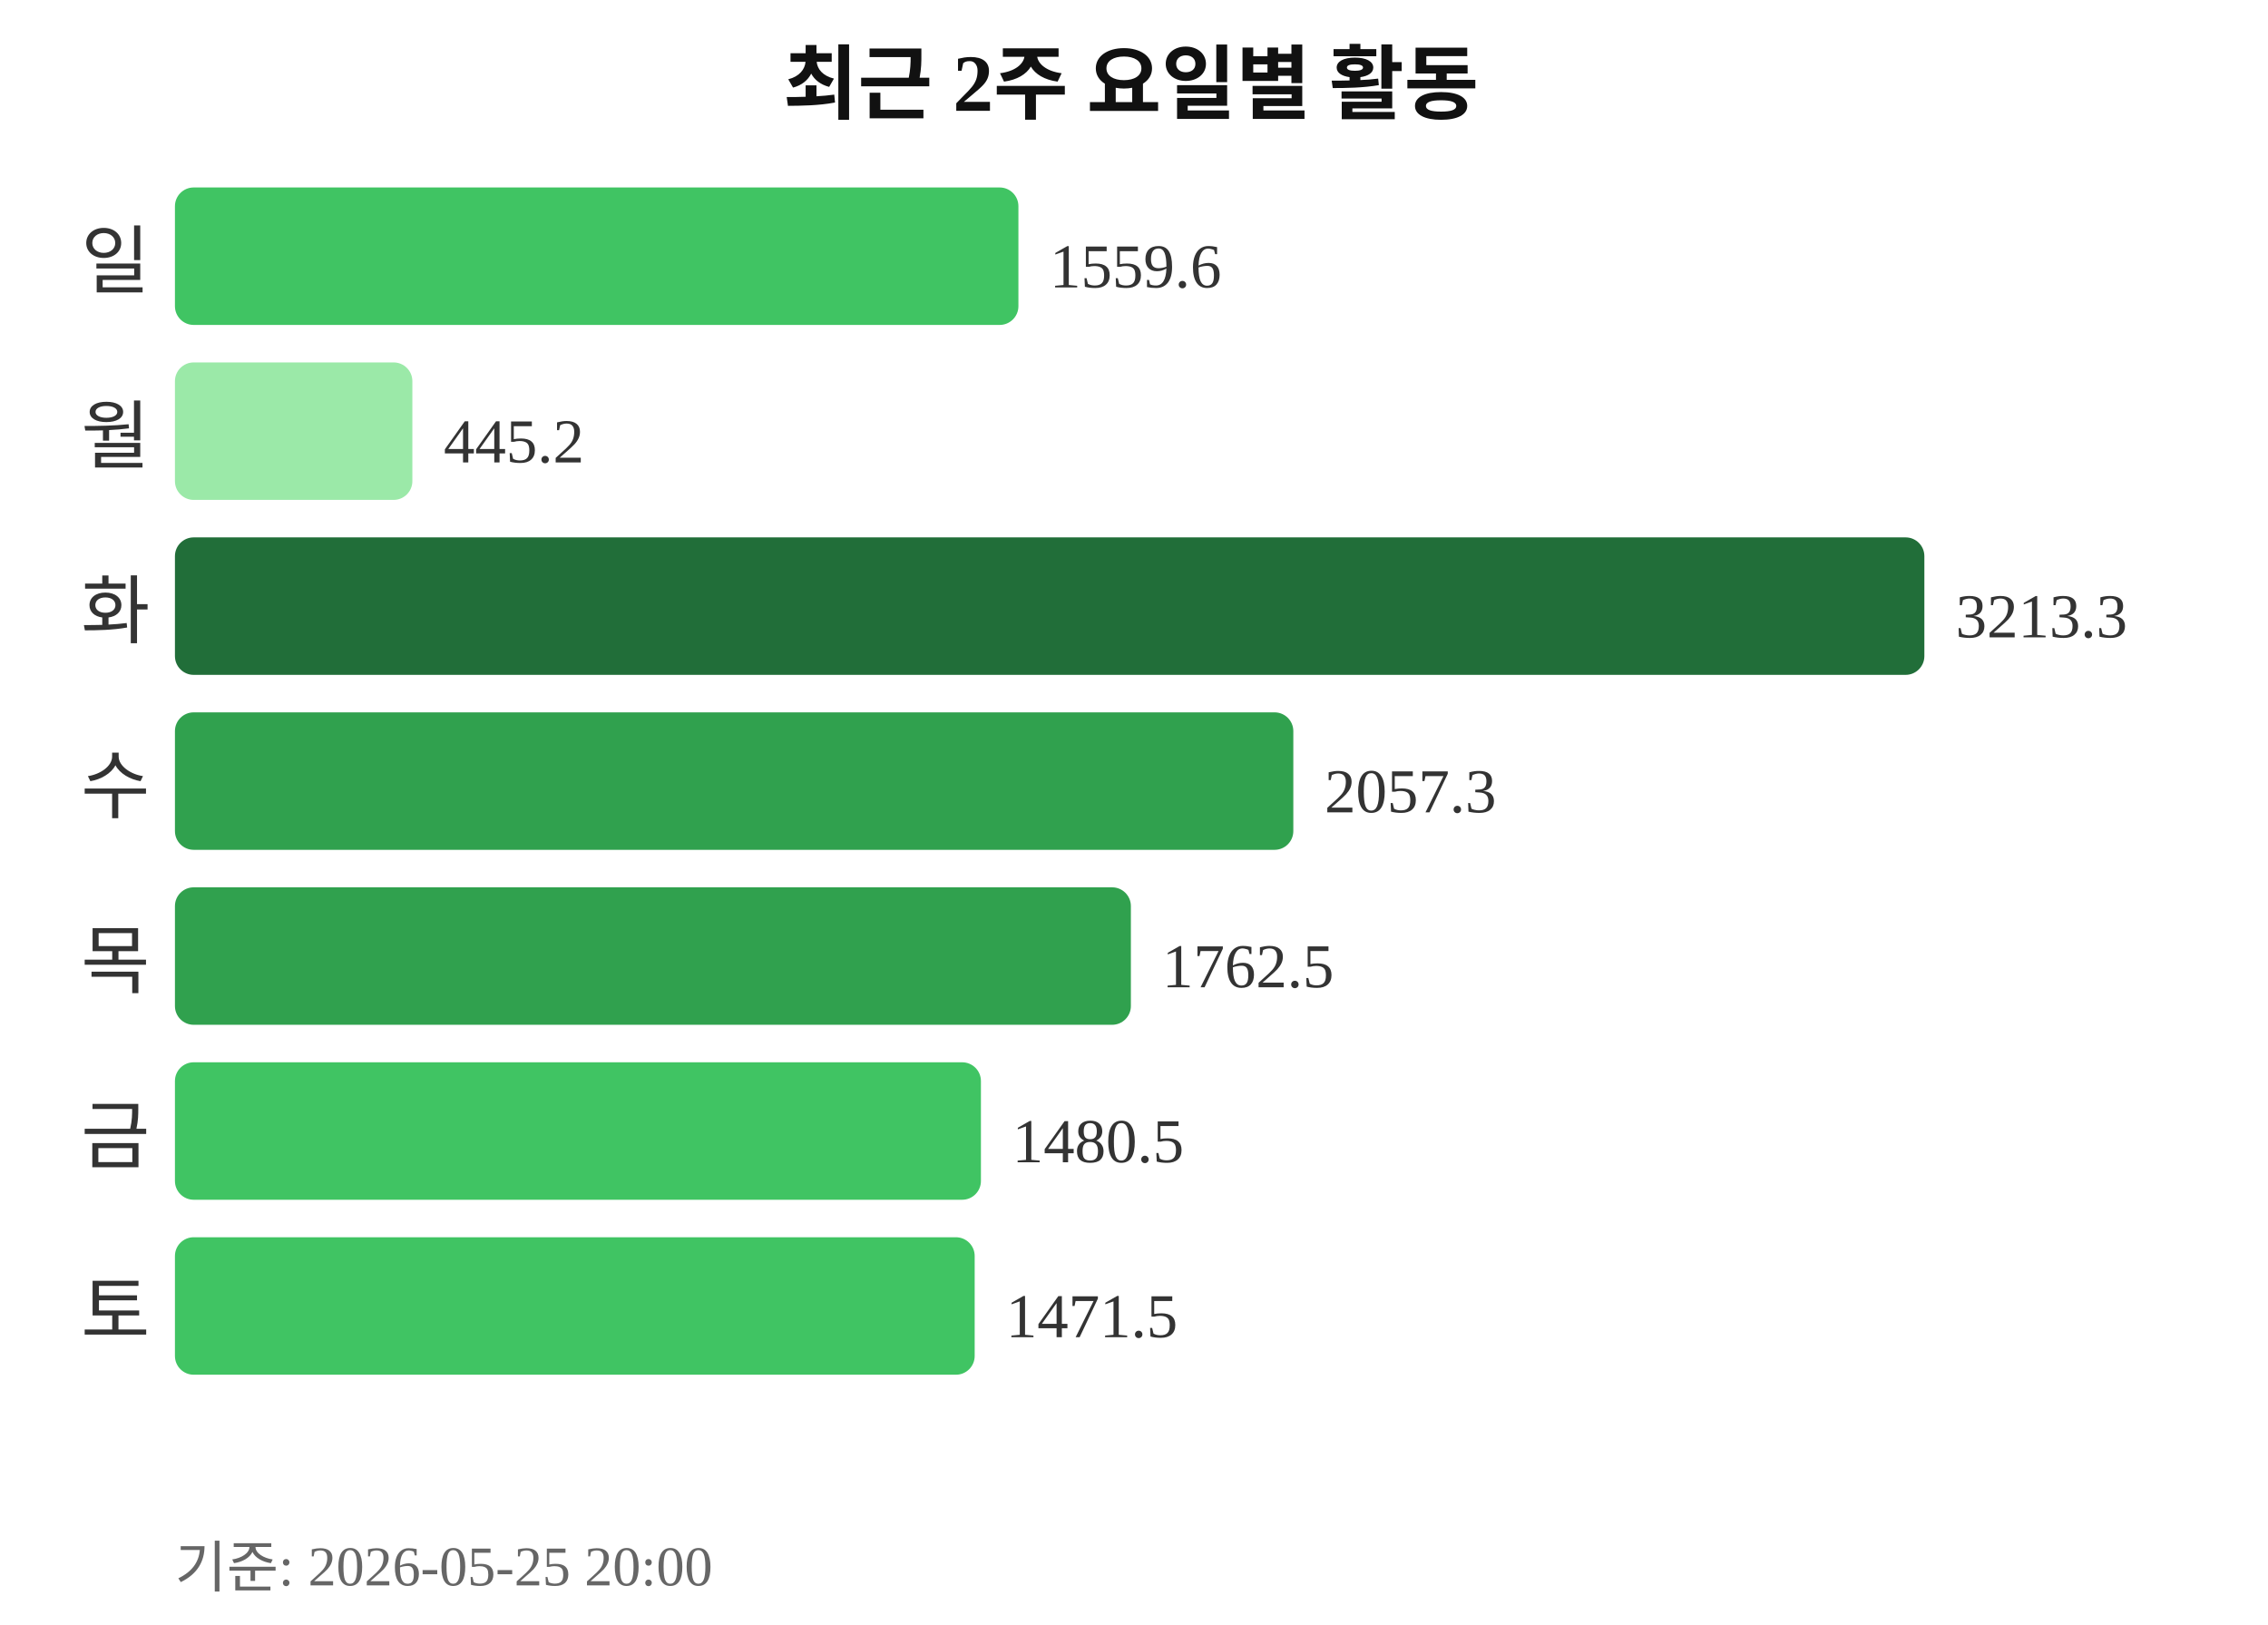
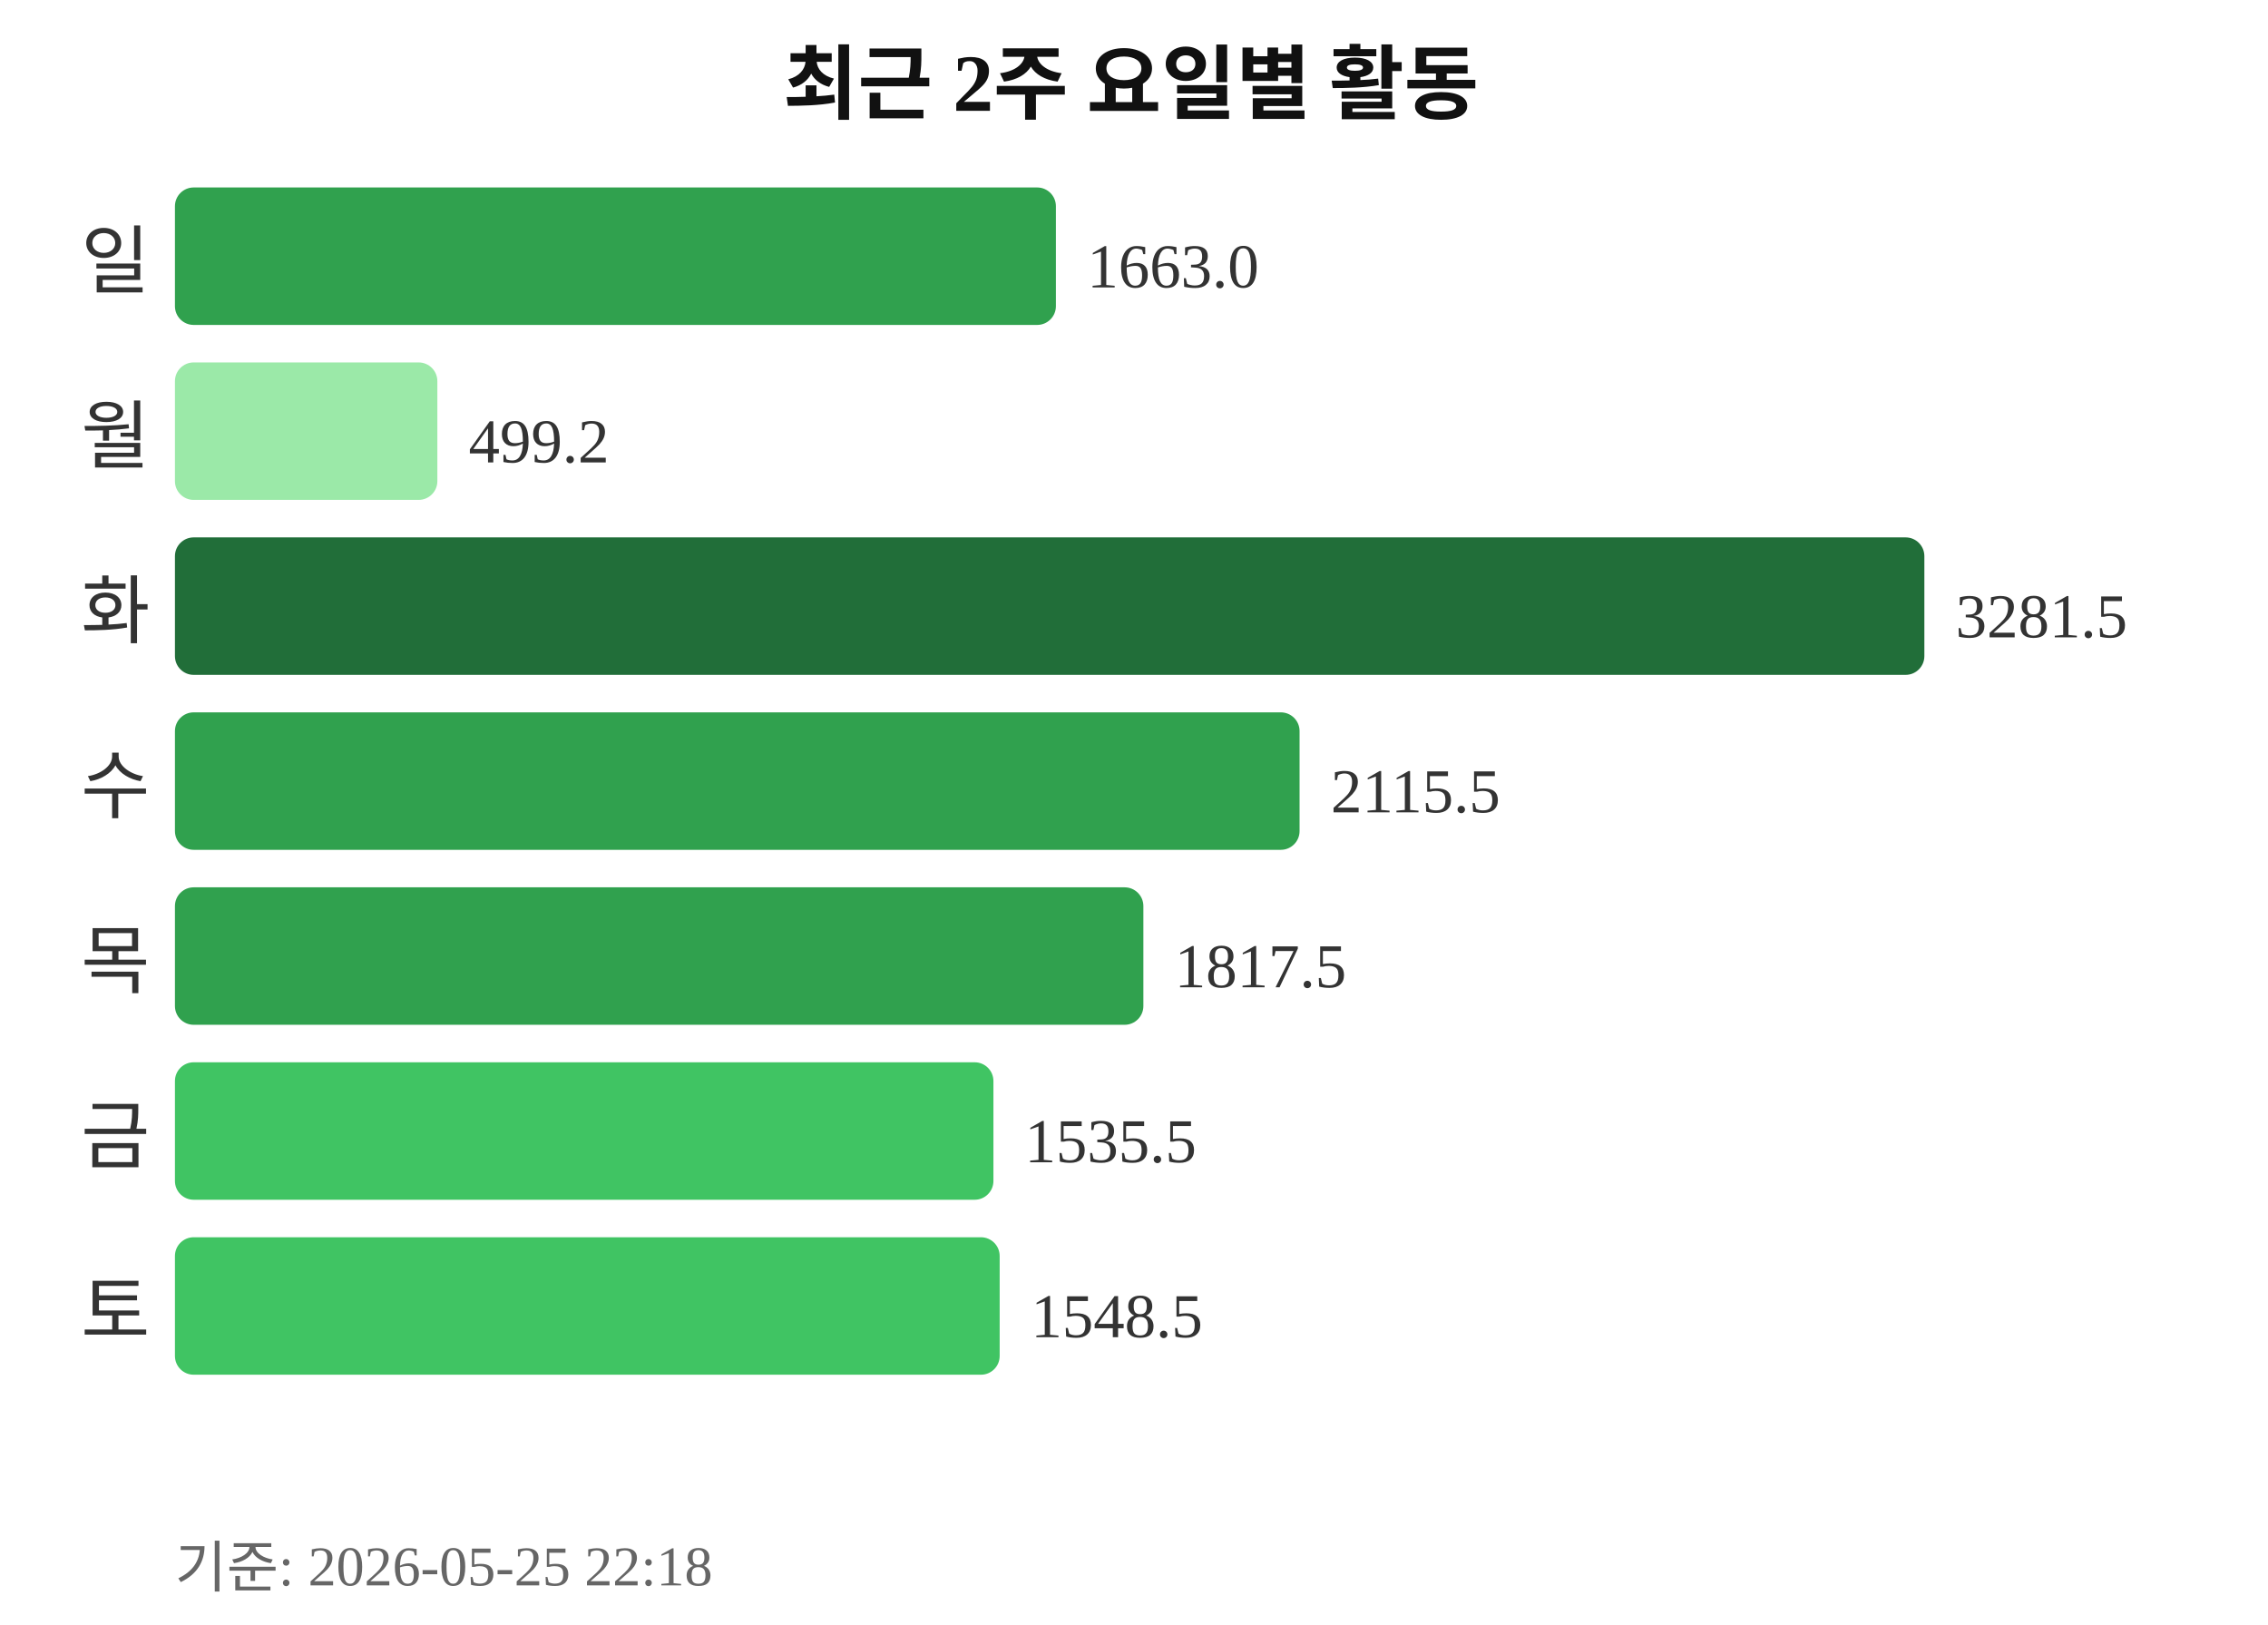
<svg xmlns="http://www.w3.org/2000/svg" width="363" height="260">
  <text x="181" y="18" text-anchor="middle" font-size="13" font-weight="bold" fill="#111111">최근 2주 요일별 활동</text>
  <text x="24" y="46" text-anchor="end" font-size="12" fill="#333333">일</text>
-   <rect x="28" y="30" width="135" height="22" rx="3" fill="#40c463" />
-   <text x="168" y="46" font-size="10" fill="#333333">1559.6</text>
+   <rect x="28" y="30" width="141" height="22" rx="3" fill="#30a14e" />
+   <text x="174" y="46" font-size="10" fill="#333333">1663.0</text>
  <text x="24" y="74" text-anchor="end" font-size="12" fill="#333333">월</text>
-   <rect x="28" y="58" width="38" height="22" rx="3" fill="#9be9a8" />
-   <text x="71" y="74" font-size="10" fill="#333333">445.2</text>
+   <rect x="28" y="58" width="42" height="22" rx="3" fill="#9be9a8" />
+   <text x="75" y="74" font-size="10" fill="#333333">499.2</text>
  <text x="24" y="102" text-anchor="end" font-size="12" fill="#333333">화</text>
  <rect x="28" y="86" width="280" height="22" rx="3" fill="#216e39" />
-   <text x="313" y="102" font-size="10" fill="#333333">3213.3</text>
+   <text x="313" y="102" font-size="10" fill="#333333">3281.5</text>
  <text x="24" y="130" text-anchor="end" font-size="12" fill="#333333">수</text>
-   <rect x="28" y="114" width="179" height="22" rx="3" fill="#30a14e" />
-   <text x="212" y="130" font-size="10" fill="#333333">2057.3</text>
+   <rect x="28" y="114" width="180" height="22" rx="3" fill="#30a14e" />
+   <text x="213" y="130" font-size="10" fill="#333333">2115.5</text>
  <text x="24" y="158" text-anchor="end" font-size="12" fill="#333333">목</text>
-   <rect x="28" y="142" width="153" height="22" rx="3" fill="#30a14e" />
-   <text x="186" y="158" font-size="10" fill="#333333">1762.5</text>
+   <rect x="28" y="142" width="155" height="22" rx="3" fill="#30a14e" />
+   <text x="188" y="158" font-size="10" fill="#333333">1817.5</text>
  <text x="24" y="186" text-anchor="end" font-size="12" fill="#333333">금</text>
-   <rect x="28" y="170" width="129" height="22" rx="3" fill="#40c463" />
-   <text x="162" y="186" font-size="10" fill="#333333">1480.5</text>
+   <rect x="28" y="170" width="131" height="22" rx="3" fill="#40c463" />
+   <text x="164" y="186" font-size="10" fill="#333333">1535.5</text>
  <text x="24" y="214" text-anchor="end" font-size="12" fill="#333333">토</text>
-   <rect x="28" y="198" width="128" height="22" rx="3" fill="#40c463" />
-   <text x="161" y="214" font-size="10" fill="#333333">1471.5</text>
-   <text x="28" y="254" font-size="9" fill="#666666">기준: 2026-05-25 20:00</text>
+   <rect x="28" y="198" width="132" height="22" rx="3" fill="#40c463" />
+   <text x="165" y="214" font-size="10" fill="#333333">1548.5</text>
+   <text x="28" y="254" font-size="9" fill="#666666">기준: 2026-05-25 22:18</text>
</svg>
